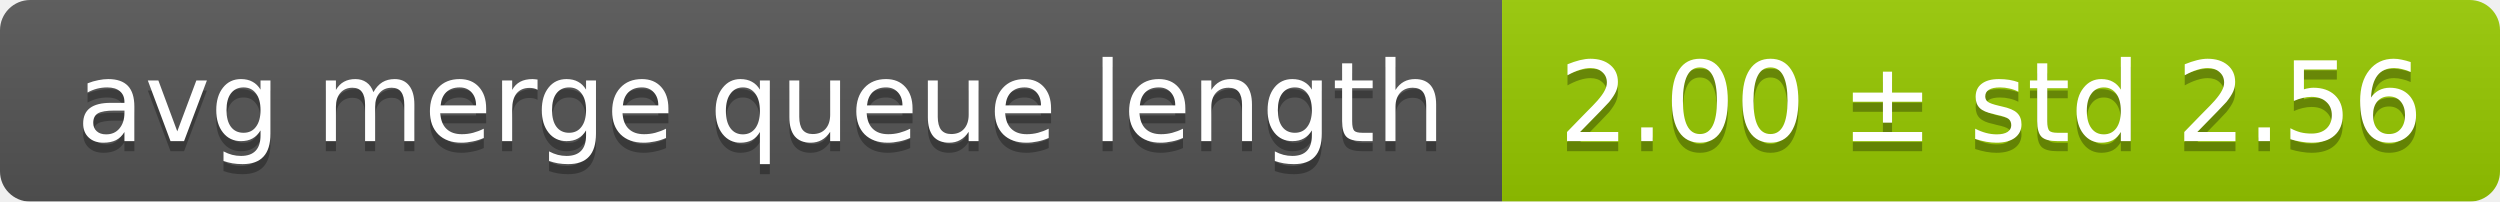
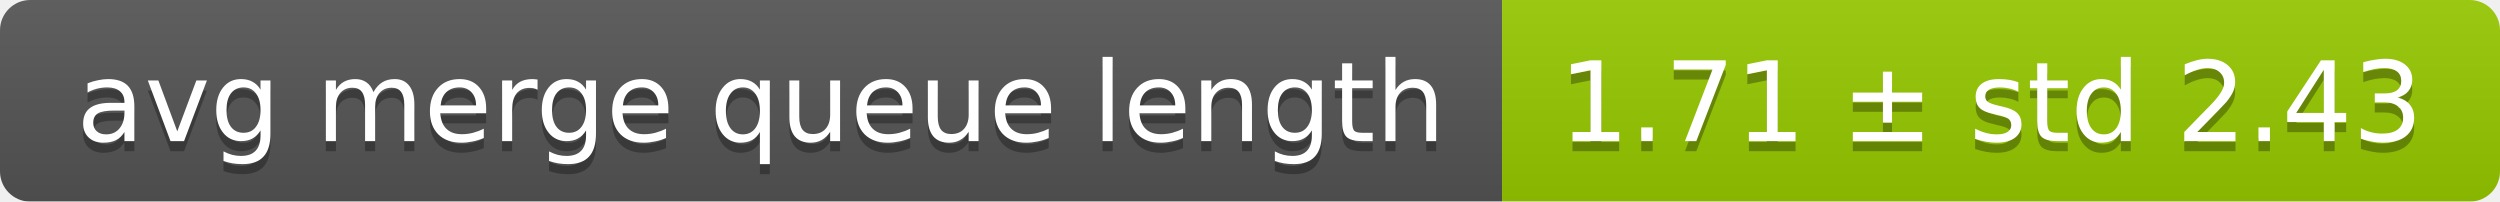
<svg xmlns="http://www.w3.org/2000/svg" width="248" height="20">
  <linearGradient id="smooth" x2="0" y2="100%">
    <stop offset="0" stop-color="#bbb" stop-opacity=".1" />
    <stop offset="1" stop-opacity=".1" />
  </linearGradient>
  <mask id="round">
    <rect width="248" height="20" rx="3" fill="#fff" />
  </mask>
  <g mask="url(#round)">
    <rect width="149" height="20" fill="#555" />
    <rect x="149" width="99" height="20" fill="#97ca00" />
    <rect width="248" height="20" fill="url(#smooth)" />
  </g>
  <g fill="#fff" text-anchor="middle" font-family="DejaVu Sans,Verdana,Geneva,sans-serif" font-size="11">
    <text x="75.5" y="15" fill="#010101" fill-opacity=".3">avg merge queue length</text>
    <text x="75.5" y="14">avg merge queue length</text>
-     <text x="197.5" y="15" fill="#010101" fill-opacity=".3">2.00 ± std 2.56</text>
-     <text x="197.5" y="14">2.00 ± std 2.56</text>
+     <text x="197.5" y="15" fill="#010101" fill-opacity=".3">1.71 ± std 2.43</text>
+     <text x="197.5" y="14">1.71 ± std 2.43</text>
  </g>
</svg>
